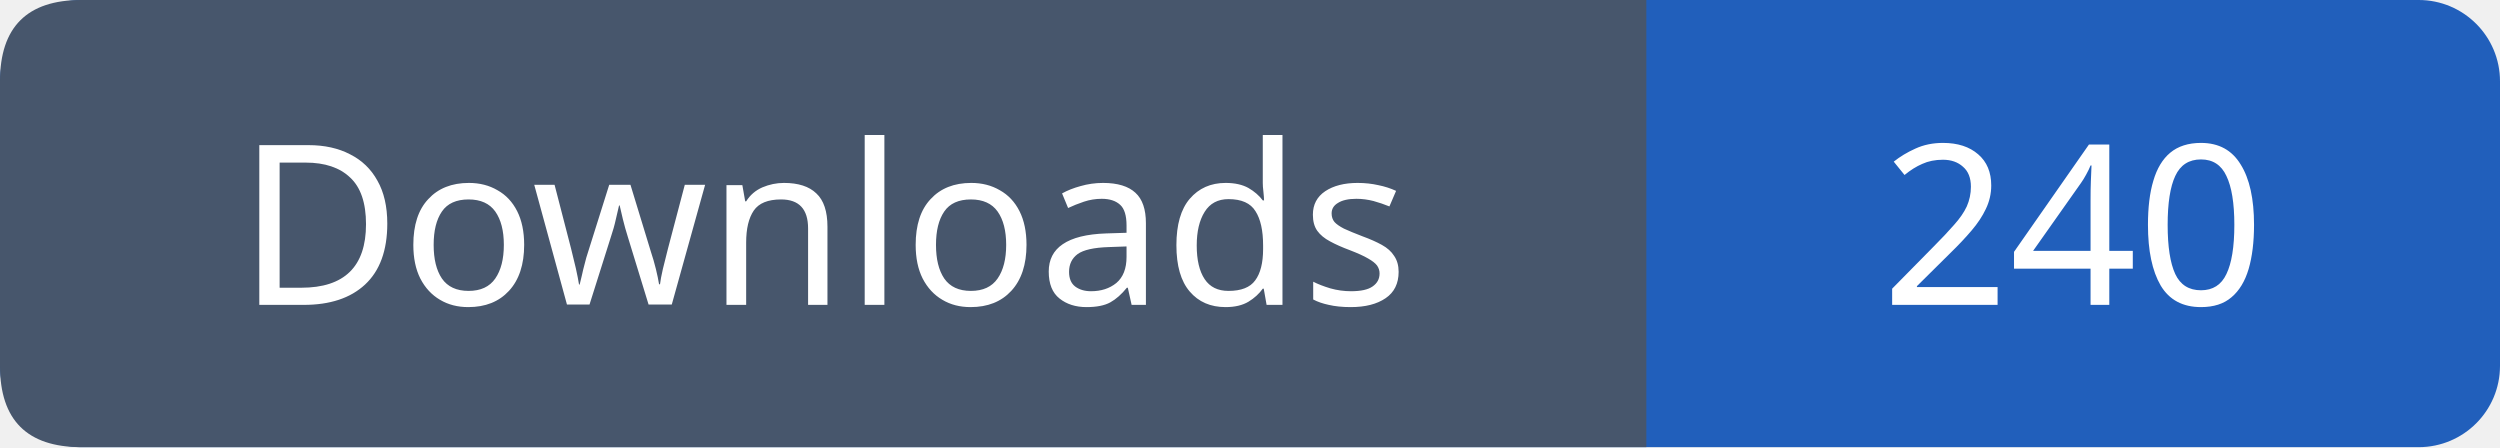
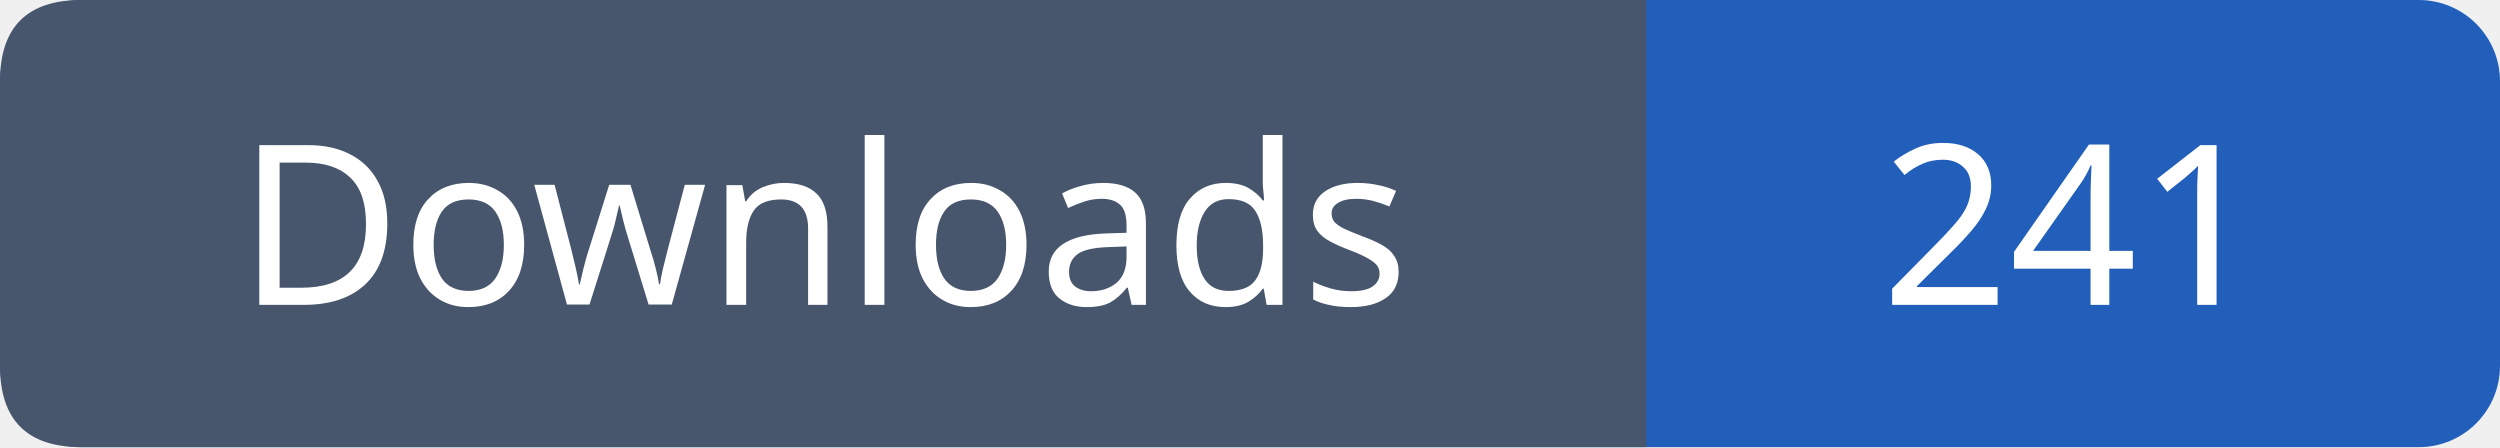
- <svg xmlns="http://www.w3.org/2000/svg" width="123" height="22" viewBox="0 0 123 22" role="img" aria-label="Downloads: 240">
+ <svg xmlns="http://www.w3.org/2000/svg" width="123" height="22" viewBox="0 0 123 22" role="img" aria-label="Downloads: 241">
  <rect width="123" height="22" rx="4" fill="#215fbb" />
  <path fill="#47566c" d="M4 0h77v22H4q-4 0-4-4V4q0-4 4-4" />
  <g font-family="Verdana,sans-serif" font-size="11" fill="white" text-anchor="middle">
    <text x="40.5" y="15">Downloads</text>
-     <text x="102.0" y="15">240</text>
+     <text x="102.0" y="15">241</text>
  </g>
</svg>
